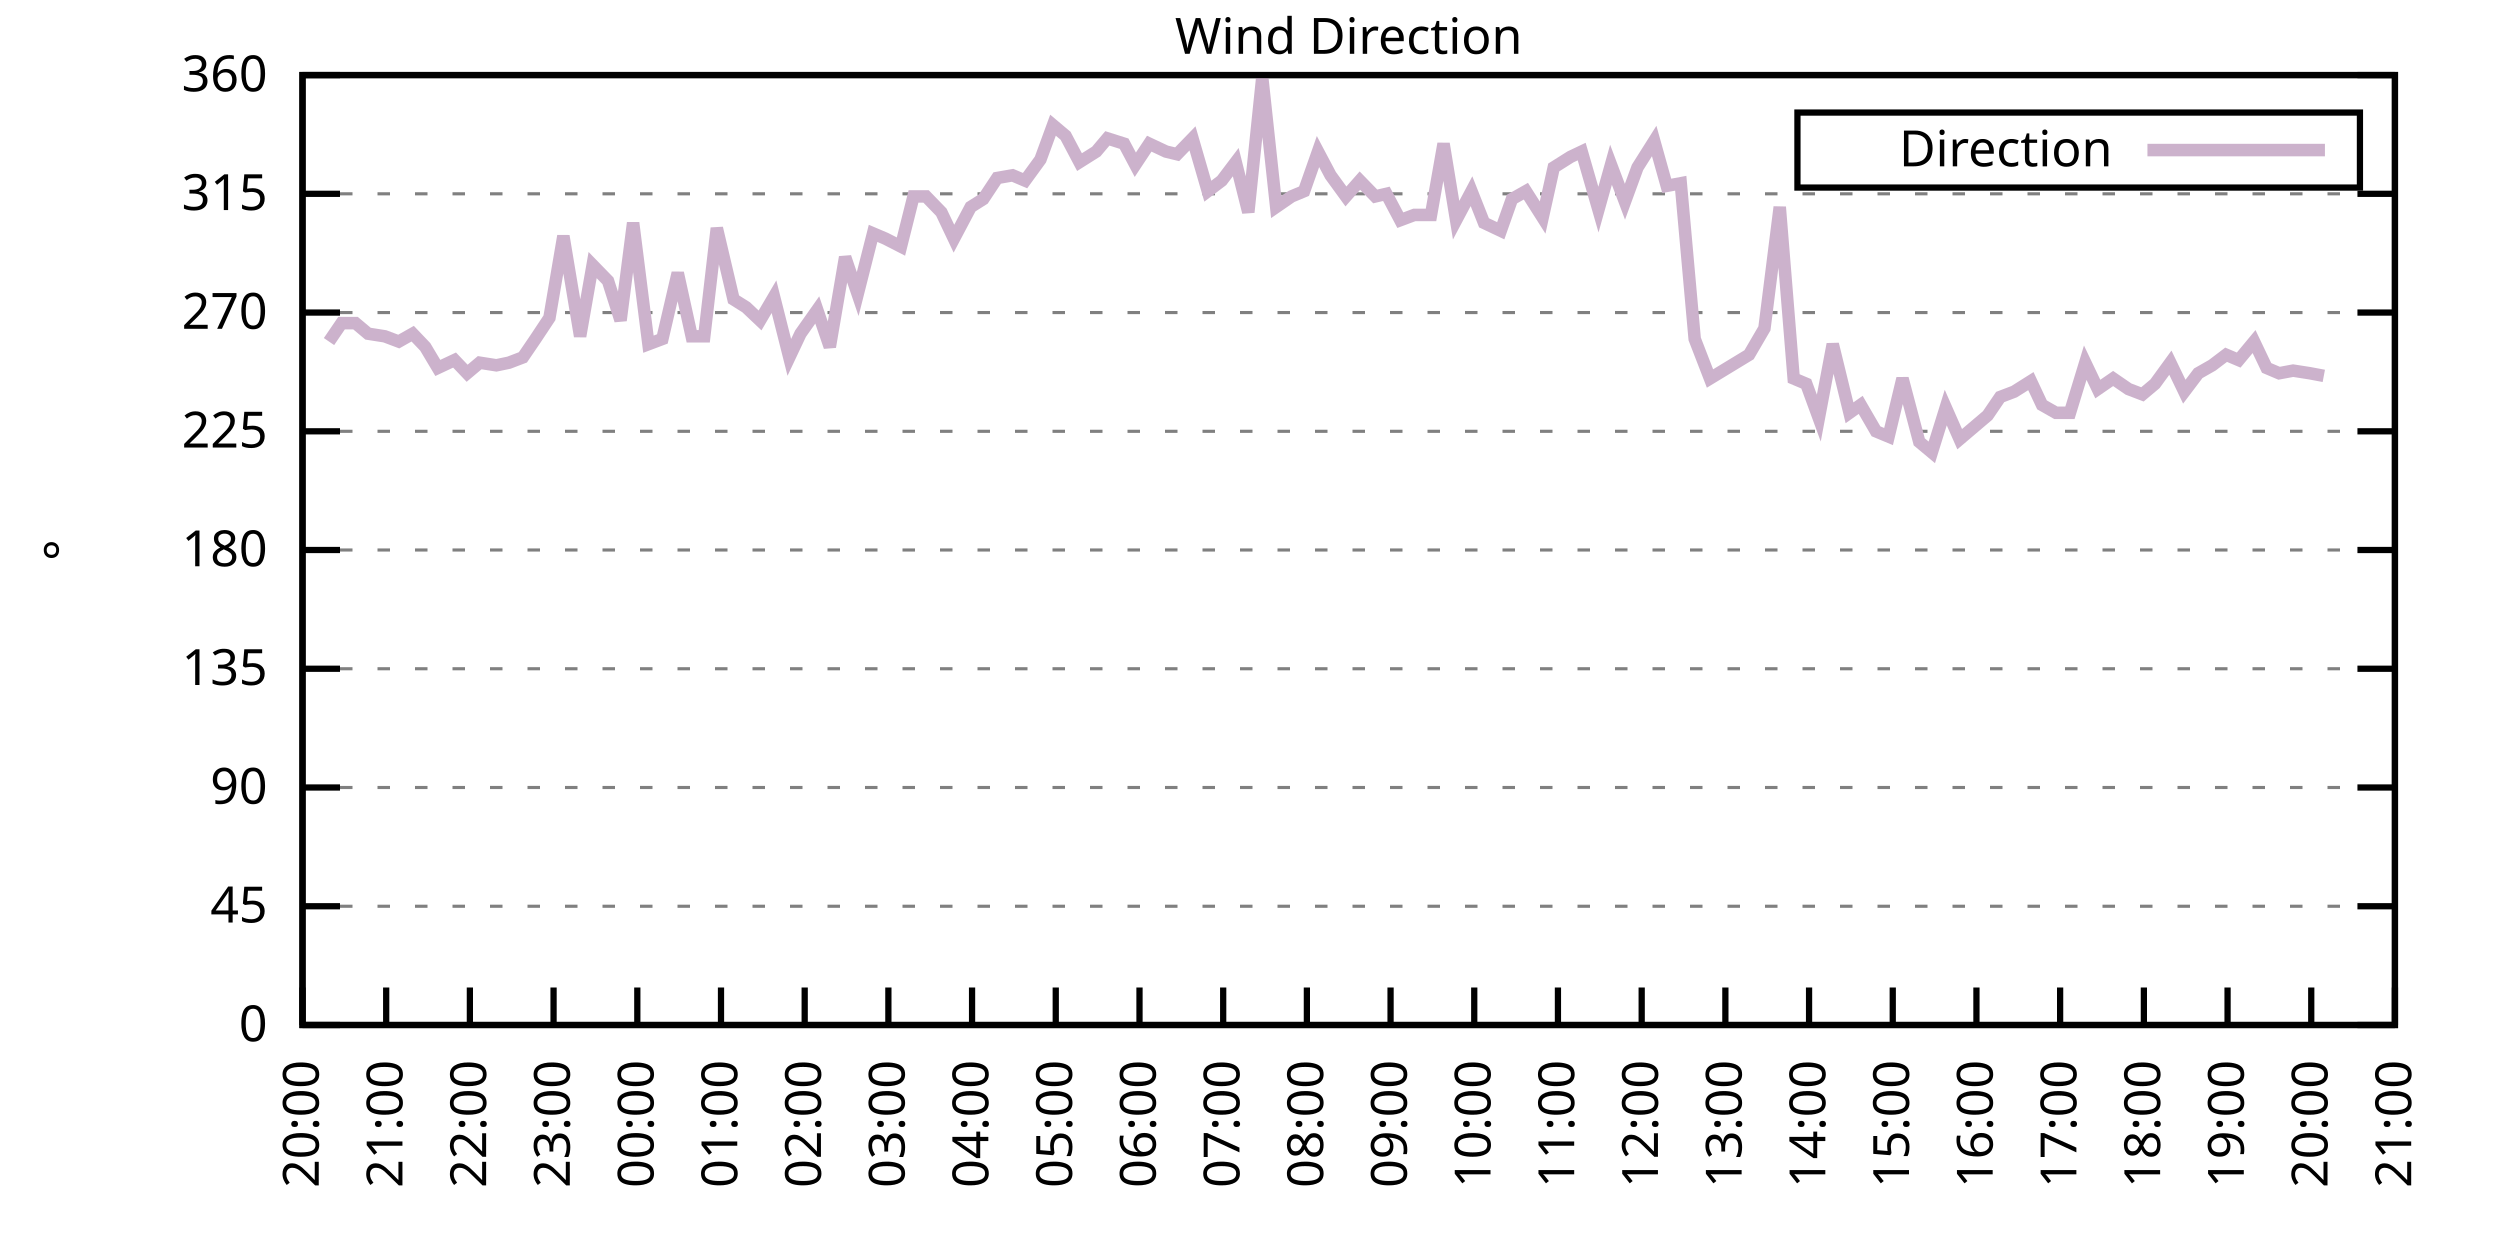
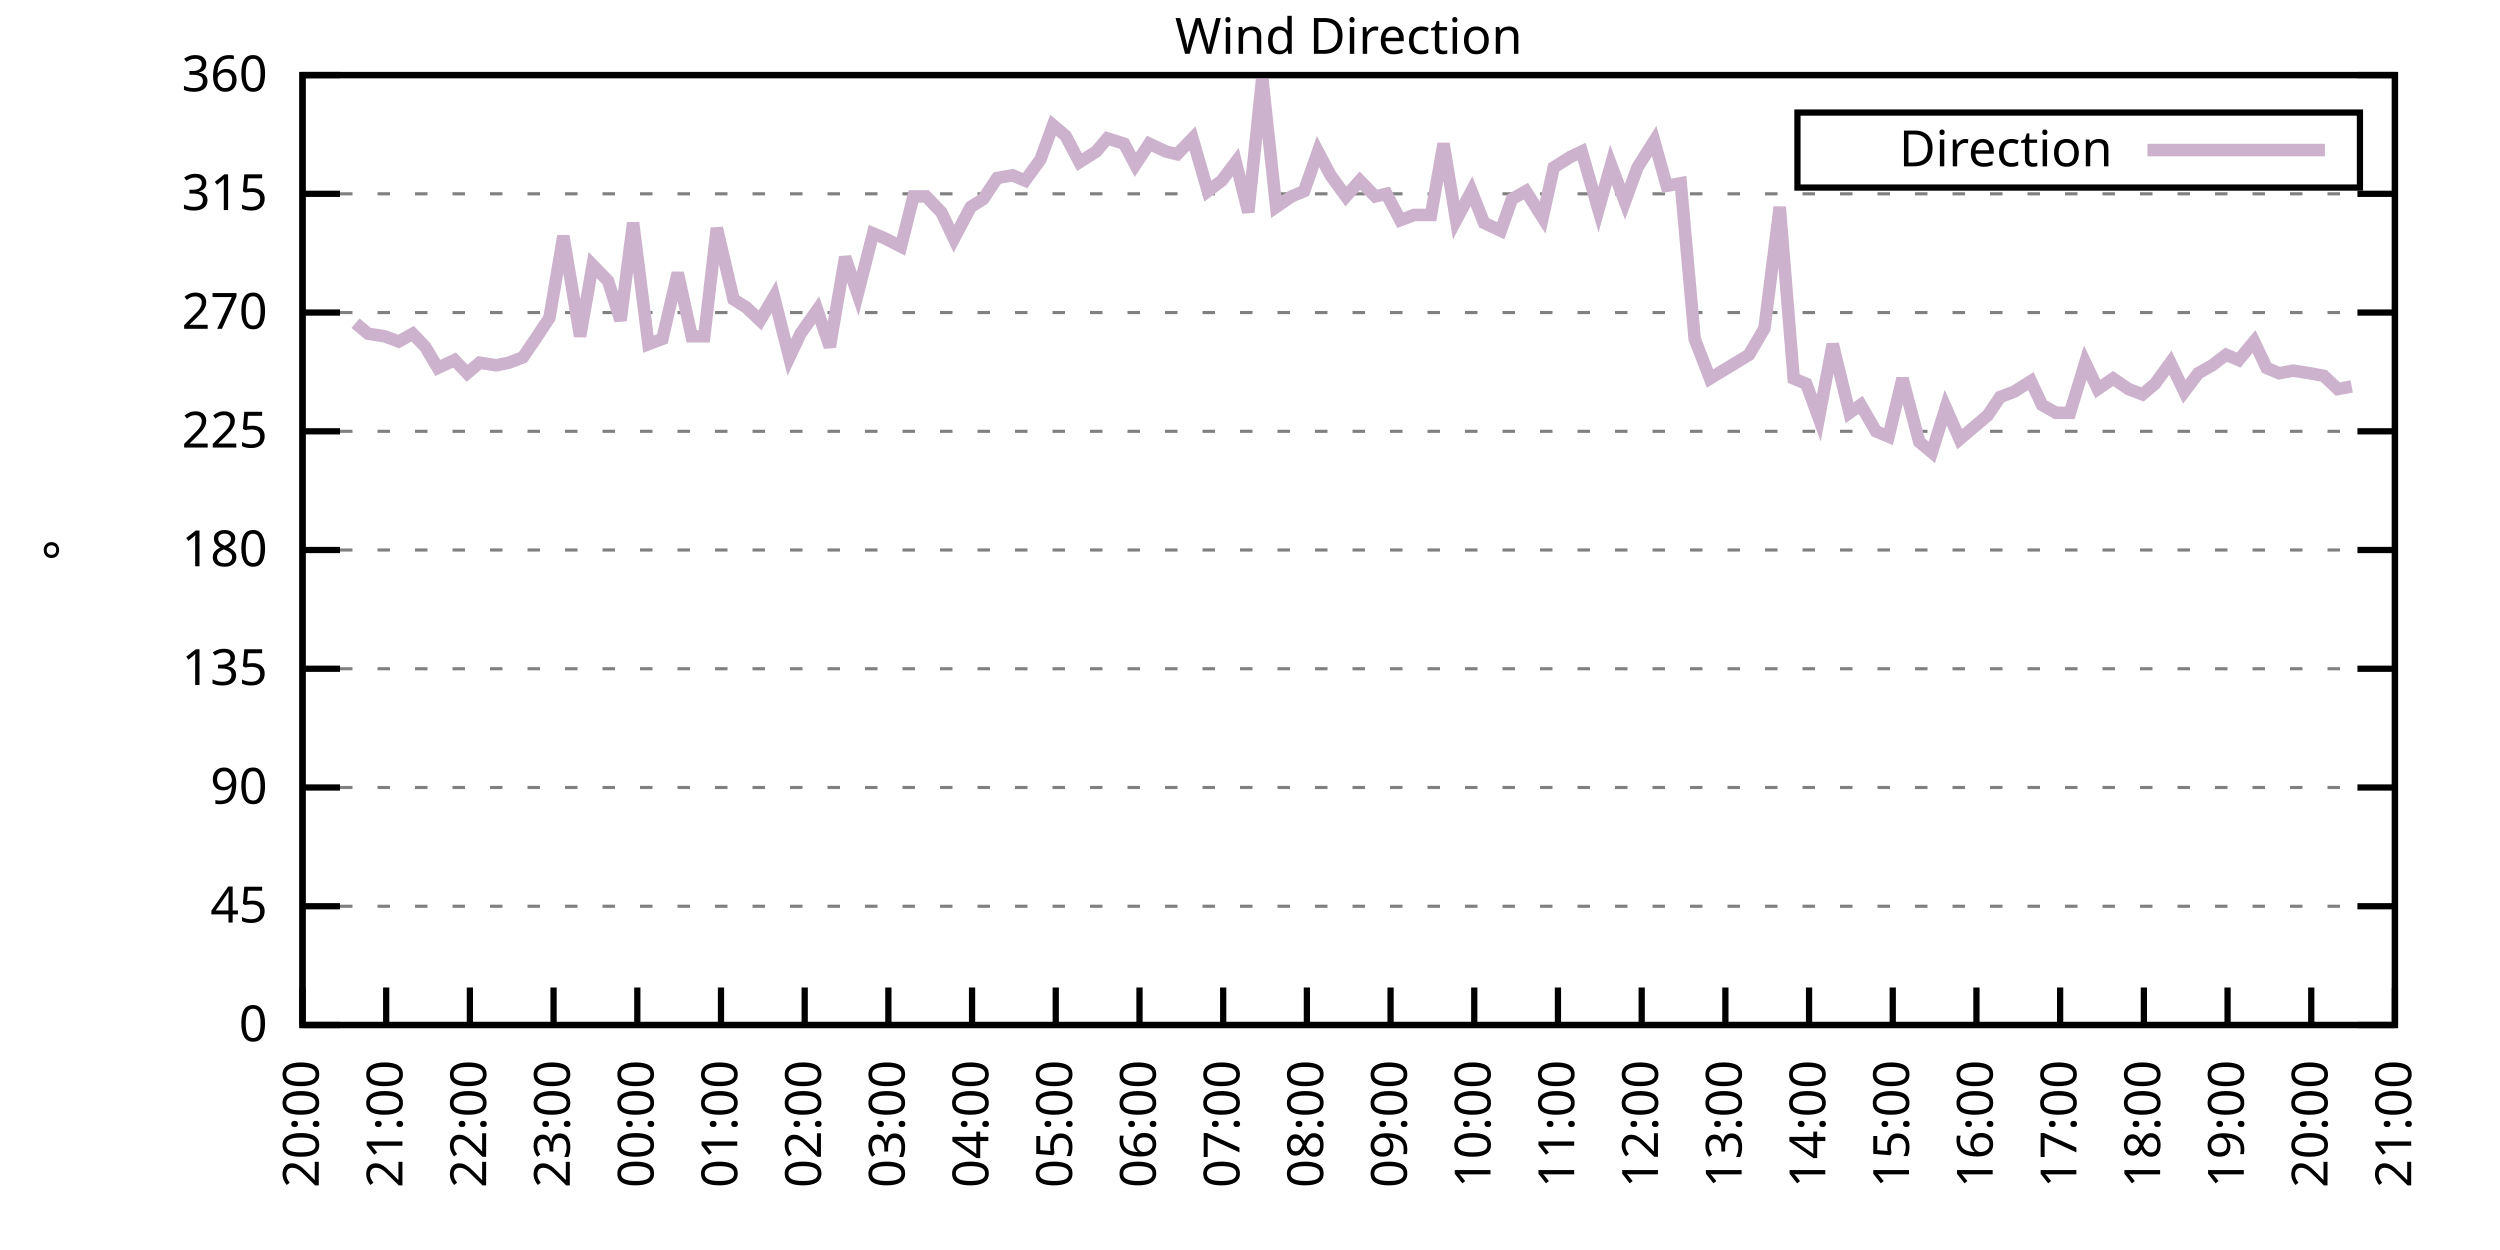
<svg xmlns="http://www.w3.org/2000/svg" xmlns:xlink="http://www.w3.org/1999/xlink" width="400" height="200" viewBox="0 0 400 200">
  <g id="gnuplot_canvas">
    <rect x="0" y="0" width="400" height="200" fill="none" />
    <defs>
      <circle id="gpDot" r="0.5" stroke-width="0.5" stroke="currentColor" />
      <path id="gpPt0" stroke-width="0.333" stroke="currentColor" d="M-1,0 h2 M0,-1 v2" />
      <path id="gpPt1" stroke-width="0.333" stroke="currentColor" d="M-1,-1 L1,1 M1,-1 L-1,1" />
      <path id="gpPt2" stroke-width="0.333" stroke="currentColor" d="M-1,0 L1,0 M0,-1 L0,1 M-1,-1 L1,1 M-1,1 L1,-1" />
      <rect id="gpPt3" stroke-width="0.333" stroke="currentColor" x="-1" y="-1" width="2" height="2" />
      <rect id="gpPt4" stroke-width="0.333" stroke="currentColor" fill="currentColor" x="-1" y="-1" width="2" height="2" />
      <circle id="gpPt5" stroke-width="0.333" stroke="currentColor" cx="0" cy="0" r="1" />
      <use xlink:href="#gpPt5" id="gpPt6" fill="currentColor" stroke="none" />
      <path id="gpPt7" stroke-width="0.333" stroke="currentColor" d="M0,-1.33 L-1.33,0.67 L1.33,0.67 z" />
      <use xlink:href="#gpPt7" id="gpPt8" fill="currentColor" stroke="none" />
      <use xlink:href="#gpPt7" id="gpPt9" stroke="currentColor" transform="rotate(180)" />
      <use xlink:href="#gpPt9" id="gpPt10" fill="currentColor" stroke="none" />
      <use xlink:href="#gpPt3" id="gpPt11" stroke="currentColor" transform="rotate(45)" />
      <use xlink:href="#gpPt11" id="gpPt12" fill="currentColor" stroke="none" />
      <path id="gpPt13" stroke-width="0.333" stroke="currentColor" d="M0,1.330 L1.265,0.411 L0.782,-1.067 L-0.782,-1.076 L-1.265,0.411 z" />
      <use xlink:href="#gpPt13" id="gpPt14" fill="currentColor" stroke="none" />
      <filter id="textbox" filterUnits="objectBoundingBox" x="0" y="0" height="1" width="1">
        <feFlood flood-color="white" flood-opacity="1" result="bgnd" />
        <feComposite in="SourceGraphic" in2="bgnd" operator="atop" />
      </filter>
      <filter id="greybox" filterUnits="objectBoundingBox" x="0" y="0" height="1" width="1">
        <feFlood flood-color="lightgrey" flood-opacity="1" result="grey" />
        <feComposite in="SourceGraphic" in2="grey" operator="atop" />
      </filter>
    </defs>
    <g fill="none" color="white" stroke="currentColor" stroke-width="1.00" stroke-linecap="butt" stroke-linejoin="miter">
</g>
    <g fill="none" color="black" stroke="currentColor" stroke-width="1.00" stroke-linecap="butt" stroke-linejoin="miter">
      <g stroke="none" shape-rendering="crispEdges">
        <polygon fill="rgb(255, 255, 255)" points="48.40,164.00 383.18,164.00 383.18,12.02 48.40,12.02 " />
      </g>
    </g>
    <g fill="none" color="black" stroke="currentColor" stroke-width="1.00" stroke-linecap="butt" stroke-linejoin="miter">
</g>
    <g fill="none" color="black" stroke="black" stroke-width="0.50" stroke-linecap="butt" stroke-linejoin="miter">
</g>
    <g fill="none" color="gray" stroke="currentColor" stroke-width="0.50" stroke-linecap="butt" stroke-linejoin="miter">
      <path stroke="gray" stroke-dasharray="2,4" class="gridline" d="M48.40,164.00 L383.19,164.00  " />
    </g>
    <g fill="none" color="gray" stroke="gray" stroke-width="1.00" stroke-linecap="butt" stroke-linejoin="miter">
</g>
    <g fill="none" color="black" stroke="currentColor" stroke-width="1.00" stroke-linecap="butt" stroke-linejoin="miter">
      <path stroke="black" d="M48.40,164.00 L54.40,164.00 M383.19,164.00 L377.19,164.00  " />
      <g transform="translate(42.80,166.60)" stroke="none" fill="black" font-family="Sans" font-size="8.00" text-anchor="end">
        <text>
          <tspan font-family="Sans"> 0</tspan>
        </text>
      </g>
    </g>
    <g fill="none" color="black" stroke="currentColor" stroke-width="1.00" stroke-linecap="butt" stroke-linejoin="miter">
</g>
    <g fill="none" color="black" stroke="black" stroke-width="0.50" stroke-linecap="butt" stroke-linejoin="miter">
</g>
    <g fill="none" color="gray" stroke="currentColor" stroke-width="0.50" stroke-linecap="butt" stroke-linejoin="miter">
      <path stroke="gray" stroke-dasharray="2,4" class="gridline" d="M48.40,145.00 L383.19,145.00  " />
    </g>
    <g fill="none" color="gray" stroke="gray" stroke-width="1.00" stroke-linecap="butt" stroke-linejoin="miter">
</g>
    <g fill="none" color="black" stroke="currentColor" stroke-width="1.00" stroke-linecap="butt" stroke-linejoin="miter">
      <path stroke="black" d="M48.40,145.00 L54.40,145.00 M383.19,145.00 L377.19,145.00  " />
      <g transform="translate(42.80,147.60)" stroke="none" fill="black" font-family="Sans" font-size="8.00" text-anchor="end">
        <text>
          <tspan font-family="Sans"> 45</tspan>
        </text>
      </g>
    </g>
    <g fill="none" color="black" stroke="currentColor" stroke-width="1.00" stroke-linecap="butt" stroke-linejoin="miter">
</g>
    <g fill="none" color="black" stroke="black" stroke-width="0.50" stroke-linecap="butt" stroke-linejoin="miter">
</g>
    <g fill="none" color="gray" stroke="currentColor" stroke-width="0.50" stroke-linecap="butt" stroke-linejoin="miter">
      <path stroke="gray" stroke-dasharray="2,4" class="gridline" d="M48.40,126.00 L383.19,126.00  " />
    </g>
    <g fill="none" color="gray" stroke="gray" stroke-width="1.00" stroke-linecap="butt" stroke-linejoin="miter">
</g>
    <g fill="none" color="black" stroke="currentColor" stroke-width="1.00" stroke-linecap="butt" stroke-linejoin="miter">
      <path stroke="black" d="M48.40,126.00 L54.40,126.00 M383.19,126.00 L377.19,126.00  " />
      <g transform="translate(42.80,128.60)" stroke="none" fill="black" font-family="Sans" font-size="8.00" text-anchor="end">
        <text>
          <tspan font-family="Sans"> 90</tspan>
        </text>
      </g>
    </g>
    <g fill="none" color="black" stroke="currentColor" stroke-width="1.00" stroke-linecap="butt" stroke-linejoin="miter">
</g>
    <g fill="none" color="black" stroke="black" stroke-width="0.50" stroke-linecap="butt" stroke-linejoin="miter">
</g>
    <g fill="none" color="gray" stroke="currentColor" stroke-width="0.50" stroke-linecap="butt" stroke-linejoin="miter">
      <path stroke="gray" stroke-dasharray="2,4" class="gridline" d="M48.40,107.00 L383.19,107.00  " />
    </g>
    <g fill="none" color="gray" stroke="gray" stroke-width="1.00" stroke-linecap="butt" stroke-linejoin="miter">
</g>
    <g fill="none" color="black" stroke="currentColor" stroke-width="1.00" stroke-linecap="butt" stroke-linejoin="miter">
      <path stroke="black" d="M48.40,107.00 L54.40,107.00 M383.19,107.00 L377.19,107.00  " />
      <g transform="translate(42.80,109.60)" stroke="none" fill="black" font-family="Sans" font-size="8.00" text-anchor="end">
        <text>
          <tspan font-family="Sans"> 135</tspan>
        </text>
      </g>
    </g>
    <g fill="none" color="black" stroke="currentColor" stroke-width="1.00" stroke-linecap="butt" stroke-linejoin="miter">
</g>
    <g fill="none" color="black" stroke="black" stroke-width="0.50" stroke-linecap="butt" stroke-linejoin="miter">
</g>
    <g fill="none" color="gray" stroke="currentColor" stroke-width="0.50" stroke-linecap="butt" stroke-linejoin="miter">
      <path stroke="gray" stroke-dasharray="2,4" class="gridline" d="M48.40,88.00 L383.19,88.00  " />
    </g>
    <g fill="none" color="gray" stroke="gray" stroke-width="1.00" stroke-linecap="butt" stroke-linejoin="miter">
</g>
    <g fill="none" color="black" stroke="currentColor" stroke-width="1.00" stroke-linecap="butt" stroke-linejoin="miter">
      <path stroke="black" d="M48.40,88.00 L54.40,88.00 M383.19,88.00 L377.19,88.00  " />
      <g transform="translate(42.80,90.60)" stroke="none" fill="black" font-family="Sans" font-size="8.00" text-anchor="end">
        <text>
          <tspan font-family="Sans"> 180</tspan>
        </text>
      </g>
    </g>
    <g fill="none" color="black" stroke="currentColor" stroke-width="1.00" stroke-linecap="butt" stroke-linejoin="miter">
</g>
    <g fill="none" color="black" stroke="black" stroke-width="0.50" stroke-linecap="butt" stroke-linejoin="miter">
</g>
    <g fill="none" color="gray" stroke="currentColor" stroke-width="0.50" stroke-linecap="butt" stroke-linejoin="miter">
      <path stroke="gray" stroke-dasharray="2,4" class="gridline" d="M48.40,69.01 L383.19,69.01  " />
    </g>
    <g fill="none" color="gray" stroke="gray" stroke-width="1.00" stroke-linecap="butt" stroke-linejoin="miter">
</g>
    <g fill="none" color="black" stroke="currentColor" stroke-width="1.00" stroke-linecap="butt" stroke-linejoin="miter">
      <path stroke="black" d="M48.40,69.01 L54.40,69.01 M383.19,69.01 L377.19,69.01  " />
      <g transform="translate(42.80,71.61)" stroke="none" fill="black" font-family="Sans" font-size="8.00" text-anchor="end">
        <text>
          <tspan font-family="Sans"> 225</tspan>
        </text>
      </g>
    </g>
    <g fill="none" color="black" stroke="currentColor" stroke-width="1.00" stroke-linecap="butt" stroke-linejoin="miter">
</g>
    <g fill="none" color="black" stroke="black" stroke-width="0.50" stroke-linecap="butt" stroke-linejoin="miter">
</g>
    <g fill="none" color="gray" stroke="currentColor" stroke-width="0.50" stroke-linecap="butt" stroke-linejoin="miter">
      <path stroke="gray" stroke-dasharray="2,4" class="gridline" d="M48.40,50.01 L383.19,50.01  " />
    </g>
    <g fill="none" color="gray" stroke="gray" stroke-width="1.00" stroke-linecap="butt" stroke-linejoin="miter">
</g>
    <g fill="none" color="black" stroke="currentColor" stroke-width="1.00" stroke-linecap="butt" stroke-linejoin="miter">
      <path stroke="black" d="M48.40,50.01 L54.40,50.01 M383.19,50.01 L377.19,50.01  " />
      <g transform="translate(42.80,52.61)" stroke="none" fill="black" font-family="Sans" font-size="8.00" text-anchor="end">
        <text>
          <tspan font-family="Sans"> 270</tspan>
        </text>
      </g>
    </g>
    <g fill="none" color="black" stroke="currentColor" stroke-width="1.00" stroke-linecap="butt" stroke-linejoin="miter">
</g>
    <g fill="none" color="black" stroke="black" stroke-width="0.50" stroke-linecap="butt" stroke-linejoin="miter">
</g>
    <g fill="none" color="gray" stroke="currentColor" stroke-width="0.50" stroke-linecap="butt" stroke-linejoin="miter">
      <path stroke="gray" stroke-dasharray="2,4" class="gridline" d="M48.40,31.01 L383.19,31.01  " />
    </g>
    <g fill="none" color="gray" stroke="gray" stroke-width="1.00" stroke-linecap="butt" stroke-linejoin="miter">
</g>
    <g fill="none" color="black" stroke="currentColor" stroke-width="1.00" stroke-linecap="butt" stroke-linejoin="miter">
      <path stroke="black" d="M48.40,31.01 L54.40,31.01 M383.19,31.01 L377.19,31.01  " />
      <g transform="translate(42.80,33.61)" stroke="none" fill="black" font-family="Sans" font-size="8.00" text-anchor="end">
        <text>
          <tspan font-family="Sans"> 315</tspan>
        </text>
      </g>
    </g>
    <g fill="none" color="black" stroke="currentColor" stroke-width="1.00" stroke-linecap="butt" stroke-linejoin="miter">
</g>
    <g fill="none" color="black" stroke="black" stroke-width="0.50" stroke-linecap="butt" stroke-linejoin="miter">
</g>
    <g fill="none" color="gray" stroke="currentColor" stroke-width="0.50" stroke-linecap="butt" stroke-linejoin="miter">
      <path stroke="gray" stroke-dasharray="2,4" class="gridline" d="M48.40,12.01 L383.19,12.01  " />
    </g>
    <g fill="none" color="gray" stroke="gray" stroke-width="1.00" stroke-linecap="butt" stroke-linejoin="miter">
</g>
    <g fill="none" color="black" stroke="currentColor" stroke-width="1.00" stroke-linecap="butt" stroke-linejoin="miter">
      <path stroke="black" d="M48.40,12.01 L54.40,12.01 M383.19,12.01 L377.19,12.01  " />
      <g transform="translate(42.80,14.61)" stroke="none" fill="black" font-family="Sans" font-size="8.00" text-anchor="end">
        <text>
          <tspan font-family="Sans"> 360</tspan>
        </text>
      </g>
    </g>
    <g fill="none" color="black" stroke="currentColor" stroke-width="1.00" stroke-linecap="butt" stroke-linejoin="miter">
      <path stroke="black" d="M48.40,164.00 L48.40,158.00  " />
      <g transform="translate(51.00,169.60) rotate(270.00)" stroke="none" fill="black" font-family="Sans" font-size="8.00" text-anchor="end">
        <text>
          <tspan font-family="Sans">20:00</tspan>
        </text>
      </g>
    </g>
    <g fill="none" color="black" stroke="currentColor" stroke-width="1.00" stroke-linecap="butt" stroke-linejoin="miter">
      <path stroke="black" d="M61.79,164.00 L61.79,158.00  " />
      <g transform="translate(64.39,169.60) rotate(270.00)" stroke="none" fill="black" font-family="Sans" font-size="8.00" text-anchor="end">
        <text>
          <tspan font-family="Sans">21:00</tspan>
        </text>
      </g>
    </g>
    <g fill="none" color="black" stroke="currentColor" stroke-width="1.00" stroke-linecap="butt" stroke-linejoin="miter">
      <path stroke="black" d="M75.18,164.00 L75.18,158.00  " />
      <g transform="translate(77.78,169.60) rotate(270.00)" stroke="none" fill="black" font-family="Sans" font-size="8.00" text-anchor="end">
        <text>
          <tspan font-family="Sans">22:00</tspan>
        </text>
      </g>
    </g>
    <g fill="none" color="black" stroke="currentColor" stroke-width="1.00" stroke-linecap="butt" stroke-linejoin="miter">
      <path stroke="black" d="M88.57,164.00 L88.57,158.00  " />
      <g transform="translate(91.17,169.60) rotate(270.00)" stroke="none" fill="black" font-family="Sans" font-size="8.00" text-anchor="end">
        <text>
          <tspan font-family="Sans">23:00</tspan>
        </text>
      </g>
    </g>
    <g fill="none" color="black" stroke="currentColor" stroke-width="1.00" stroke-linecap="butt" stroke-linejoin="miter">
      <path stroke="black" d="M101.97,164.00 L101.97,158.00  " />
      <g transform="translate(104.57,169.60) rotate(270.00)" stroke="none" fill="black" font-family="Sans" font-size="8.00" text-anchor="end">
        <text>
          <tspan font-family="Sans">00:00</tspan>
        </text>
      </g>
    </g>
    <g fill="none" color="black" stroke="currentColor" stroke-width="1.00" stroke-linecap="butt" stroke-linejoin="miter">
      <path stroke="black" d="M115.36,164.00 L115.36,158.00  " />
      <g transform="translate(117.96,169.60) rotate(270.00)" stroke="none" fill="black" font-family="Sans" font-size="8.00" text-anchor="end">
        <text>
          <tspan font-family="Sans">01:00</tspan>
        </text>
      </g>
    </g>
    <g fill="none" color="black" stroke="currentColor" stroke-width="1.00" stroke-linecap="butt" stroke-linejoin="miter">
      <path stroke="black" d="M128.75,164.00 L128.75,158.00  " />
      <g transform="translate(131.35,169.60) rotate(270.00)" stroke="none" fill="black" font-family="Sans" font-size="8.00" text-anchor="end">
        <text>
          <tspan font-family="Sans">02:00</tspan>
        </text>
      </g>
    </g>
    <g fill="none" color="black" stroke="currentColor" stroke-width="1.00" stroke-linecap="butt" stroke-linejoin="miter">
      <path stroke="black" d="M142.14,164.00 L142.14,158.00  " />
      <g transform="translate(144.74,169.60) rotate(270.00)" stroke="none" fill="black" font-family="Sans" font-size="8.00" text-anchor="end">
        <text>
          <tspan font-family="Sans">03:00</tspan>
        </text>
      </g>
    </g>
    <g fill="none" color="black" stroke="currentColor" stroke-width="1.00" stroke-linecap="butt" stroke-linejoin="miter">
      <path stroke="black" d="M155.53,164.00 L155.53,158.00  " />
      <g transform="translate(158.13,169.60) rotate(270.00)" stroke="none" fill="black" font-family="Sans" font-size="8.00" text-anchor="end">
        <text>
          <tspan font-family="Sans">04:00</tspan>
        </text>
      </g>
    </g>
    <g fill="none" color="black" stroke="currentColor" stroke-width="1.00" stroke-linecap="butt" stroke-linejoin="miter">
      <path stroke="black" d="M168.92,164.00 L168.92,158.00  " />
      <g transform="translate(171.52,169.60) rotate(270.00)" stroke="none" fill="black" font-family="Sans" font-size="8.00" text-anchor="end">
        <text>
          <tspan font-family="Sans">05:00</tspan>
        </text>
      </g>
    </g>
    <g fill="none" color="black" stroke="currentColor" stroke-width="1.00" stroke-linecap="butt" stroke-linejoin="miter">
      <path stroke="black" d="M182.32,164.00 L182.32,158.00  " />
      <g transform="translate(184.92,169.60) rotate(270.00)" stroke="none" fill="black" font-family="Sans" font-size="8.00" text-anchor="end">
        <text>
          <tspan font-family="Sans">06:00</tspan>
        </text>
      </g>
    </g>
    <g fill="none" color="black" stroke="currentColor" stroke-width="1.00" stroke-linecap="butt" stroke-linejoin="miter">
      <path stroke="black" d="M195.71,164.00 L195.71,158.00  " />
      <g transform="translate(198.31,169.60) rotate(270.00)" stroke="none" fill="black" font-family="Sans" font-size="8.00" text-anchor="end">
        <text>
          <tspan font-family="Sans">07:00</tspan>
        </text>
      </g>
    </g>
    <g fill="none" color="black" stroke="currentColor" stroke-width="1.00" stroke-linecap="butt" stroke-linejoin="miter">
      <path stroke="black" d="M209.10,164.00 L209.10,158.00  " />
      <g transform="translate(211.70,169.60) rotate(270.00)" stroke="none" fill="black" font-family="Sans" font-size="8.00" text-anchor="end">
        <text>
          <tspan font-family="Sans">08:00</tspan>
        </text>
      </g>
    </g>
    <g fill="none" color="black" stroke="currentColor" stroke-width="1.00" stroke-linecap="butt" stroke-linejoin="miter">
      <path stroke="black" d="M222.49,164.00 L222.49,158.00  " />
      <g transform="translate(225.09,169.60) rotate(270.00)" stroke="none" fill="black" font-family="Sans" font-size="8.00" text-anchor="end">
        <text>
          <tspan font-family="Sans">09:00</tspan>
        </text>
      </g>
    </g>
    <g fill="none" color="black" stroke="currentColor" stroke-width="1.00" stroke-linecap="butt" stroke-linejoin="miter">
      <path stroke="black" d="M235.88,164.00 L235.88,158.00  " />
      <g transform="translate(238.48,169.60) rotate(270.00)" stroke="none" fill="black" font-family="Sans" font-size="8.00" text-anchor="end">
        <text>
          <tspan font-family="Sans">10:00</tspan>
        </text>
      </g>
    </g>
    <g fill="none" color="black" stroke="currentColor" stroke-width="1.00" stroke-linecap="butt" stroke-linejoin="miter">
      <path stroke="black" d="M249.27,164.00 L249.27,158.00  " />
      <g transform="translate(251.87,169.60) rotate(270.00)" stroke="none" fill="black" font-family="Sans" font-size="8.00" text-anchor="end">
        <text>
          <tspan font-family="Sans">11:00</tspan>
        </text>
      </g>
    </g>
    <g fill="none" color="black" stroke="currentColor" stroke-width="1.00" stroke-linecap="butt" stroke-linejoin="miter">
      <path stroke="black" d="M262.67,164.00 L262.67,158.00  " />
      <g transform="translate(265.27,169.60) rotate(270.00)" stroke="none" fill="black" font-family="Sans" font-size="8.00" text-anchor="end">
        <text>
          <tspan font-family="Sans">12:00</tspan>
        </text>
      </g>
    </g>
    <g fill="none" color="black" stroke="currentColor" stroke-width="1.00" stroke-linecap="butt" stroke-linejoin="miter">
      <path stroke="black" d="M276.06,164.00 L276.06,158.00  " />
      <g transform="translate(278.66,169.60) rotate(270.00)" stroke="none" fill="black" font-family="Sans" font-size="8.00" text-anchor="end">
        <text>
          <tspan font-family="Sans">13:00</tspan>
        </text>
      </g>
    </g>
    <g fill="none" color="black" stroke="currentColor" stroke-width="1.00" stroke-linecap="butt" stroke-linejoin="miter">
      <path stroke="black" d="M289.45,164.00 L289.45,158.00  " />
      <g transform="translate(292.05,169.60) rotate(270.00)" stroke="none" fill="black" font-family="Sans" font-size="8.00" text-anchor="end">
        <text>
          <tspan font-family="Sans">14:00</tspan>
        </text>
      </g>
    </g>
    <g fill="none" color="black" stroke="currentColor" stroke-width="1.00" stroke-linecap="butt" stroke-linejoin="miter">
      <path stroke="black" d="M302.84,164.00 L302.84,158.00  " />
      <g transform="translate(305.44,169.60) rotate(270.00)" stroke="none" fill="black" font-family="Sans" font-size="8.00" text-anchor="end">
        <text>
          <tspan font-family="Sans">15:00</tspan>
        </text>
      </g>
    </g>
    <g fill="none" color="black" stroke="currentColor" stroke-width="1.00" stroke-linecap="butt" stroke-linejoin="miter">
      <path stroke="black" d="M316.23,164.00 L316.23,158.00  " />
      <g transform="translate(318.83,169.60) rotate(270.00)" stroke="none" fill="black" font-family="Sans" font-size="8.00" text-anchor="end">
        <text>
          <tspan font-family="Sans">16:00</tspan>
        </text>
      </g>
    </g>
    <g fill="none" color="black" stroke="currentColor" stroke-width="1.00" stroke-linecap="butt" stroke-linejoin="miter">
      <path stroke="black" d="M329.62,164.00 L329.62,158.00  " />
      <g transform="translate(332.22,169.60) rotate(270.00)" stroke="none" fill="black" font-family="Sans" font-size="8.00" text-anchor="end">
        <text>
          <tspan font-family="Sans">17:00</tspan>
        </text>
      </g>
    </g>
    <g fill="none" color="black" stroke="currentColor" stroke-width="1.00" stroke-linecap="butt" stroke-linejoin="miter">
      <path stroke="black" d="M343.02,164.00 L343.02,158.00  " />
      <g transform="translate(345.62,169.60) rotate(270.00)" stroke="none" fill="black" font-family="Sans" font-size="8.00" text-anchor="end">
        <text>
          <tspan font-family="Sans">18:00</tspan>
        </text>
      </g>
    </g>
    <g fill="none" color="black" stroke="currentColor" stroke-width="1.00" stroke-linecap="butt" stroke-linejoin="miter">
      <path stroke="black" d="M356.41,164.00 L356.41,158.00  " />
      <g transform="translate(359.01,169.60) rotate(270.00)" stroke="none" fill="black" font-family="Sans" font-size="8.00" text-anchor="end">
        <text>
          <tspan font-family="Sans">19:00</tspan>
        </text>
      </g>
    </g>
    <g fill="none" color="black" stroke="currentColor" stroke-width="1.00" stroke-linecap="butt" stroke-linejoin="miter">
      <path stroke="black" d="M369.80,164.00 L369.80,158.00  " />
      <g transform="translate(372.40,169.60) rotate(270.00)" stroke="none" fill="black" font-family="Sans" font-size="8.00" text-anchor="end">
        <text>
          <tspan font-family="Sans">20:00</tspan>
        </text>
      </g>
    </g>
    <g fill="none" color="black" stroke="currentColor" stroke-width="1.00" stroke-linecap="butt" stroke-linejoin="miter">
      <path stroke="black" d="M383.19,164.00 L383.19,158.00  " />
      <g transform="translate(385.79,169.60) rotate(270.00)" stroke="none" fill="black" font-family="Sans" font-size="8.00" text-anchor="end">
        <text>
          <tspan font-family="Sans">21:00</tspan>
        </text>
      </g>
    </g>
    <g fill="none" color="black" stroke="currentColor" stroke-width="1.00" stroke-linecap="butt" stroke-linejoin="miter">
</g>
    <g fill="none" color="black" stroke="currentColor" stroke-width="1.00" stroke-linecap="butt" stroke-linejoin="miter">
      <path stroke="black" d="M48.40,12.01 L48.40,164.00 L383.19,164.00 L383.19,12.01 L48.40,12.01 Z  " />
    </g>
    <g fill="none" color="black" stroke="currentColor" stroke-width="1.00" stroke-linecap="butt" stroke-linejoin="miter">
</g>
    <g fill="none" color="black" stroke="currentColor" stroke-width="1.00" stroke-linecap="butt" stroke-linejoin="miter">
      <path stroke="black" d="M287.59,30.01 L287.59,18.01 L377.59,18.01 L377.59,30.01 L287.59,30.01 Z  " />
    </g>
    <g id="Wind_direction_plot_1">
      <g fill="none" color="white" stroke="black" stroke-width="2.00" stroke-linecap="butt" stroke-linejoin="miter">
</g>
      <g fill="none" color="black" stroke="currentColor" stroke-width="2.00" stroke-linecap="butt" stroke-linejoin="miter">
        <g transform="translate(337.99,26.61)" stroke="none" fill="black" font-family="Sans" font-size="8.00" text-anchor="end">
          <text>
            <tspan font-family="Sans">Direction</tspan>
          </text>
        </g>
      </g>
      <g fill="none" color="black" stroke="currentColor" stroke-width="2.00" stroke-linecap="butt" stroke-linejoin="miter">
-         <path stroke="rgb(204, 178, 204)" d="M343.59,24.01 L371.99,24.01 M52.64,54.65 L54.65,51.70 L56.88,51.70 L58.89,53.39 L61.57,53.81 L63.80,54.65   L66.03,53.39 L68.04,55.50 L70.05,58.87 L72.73,57.61 L74.74,59.72 L76.75,58.03 L79.42,58.45 L81.43,58.03   L83.66,57.18 L85.67,54.23 L87.91,50.85 L90.14,37.76 L92.82,53.81 L94.82,42.41 L97.28,44.94 L99.29,51.27   L101.30,35.65 L103.75,55.07 L105.98,54.23 L108.44,43.67 L110.67,53.81 L112.68,53.81 L114.69,36.50 L117.37,47.90   L119.38,49.16 L121.61,51.27 L123.84,47.47 L126.29,57.18 L128.08,53.39 L130.76,49.59 L132.77,55.50 L135.22,41.14   L137.23,47.05 L139.69,37.34 L141.69,38.19 L144.15,39.45 L146.16,31.43 L148.17,31.43 L150.62,33.96 L152.63,38.19   L155.31,33.12 L157.32,31.85 L159.55,28.48 L162.01,28.05 L164.01,28.90 L166.47,25.52 L168.48,20.03 L170.49,21.72   L172.72,25.94 L175.40,24.25 L177.18,22.14 L179.86,22.99 L181.65,26.36 L183.88,22.99 L186.56,24.25 L188.34,24.68   L190.80,22.14 L193.25,30.59 L195.48,28.90 L197.72,25.94 L199.73,33.96 L201.96,12.43 L204.19,33.12 L206.64,31.43   L208.65,30.59 L210.88,24.25 L212.89,28.05 L215.35,31.43 L217.58,28.90 L220.04,31.43 L221.82,31.01 L224.05,35.23   L226.29,34.39 L228.96,34.39 L230.97,22.99 L232.98,35.23 L235.44,30.59 L237.44,35.65 L240.12,36.92 L241.91,31.85   L244.14,30.59 L246.82,34.81 L248.60,26.79 L251.28,25.10 L253.07,24.25 L255.75,33.54 L257.76,26.36 L259.99,32.28   L262.00,26.79 L264.67,22.56 L266.68,29.74 L268.92,29.32 L271.15,54.23 L273.60,60.56 L279.85,56.76 L282.31,52.54   L284.76,33.12 L286.99,60.56 L289.00,61.41 L291.01,66.90 L293.24,55.07 L295.92,66.05 L297.71,64.78 L300.16,69.01   L302.17,69.85 L304.40,60.56 L307.08,70.70 L309.09,72.38 L311.32,65.21 L313.55,70.27 L318.02,66.47 L320.03,63.52   L322.26,62.67 L324.94,60.98 L326.72,64.78 L328.95,66.05 L331.19,66.05 L333.64,58.03 L335.65,62.25 L338.10,60.56   L340.56,62.25 L342.79,63.10 L344.80,61.41 L347.26,58.03 L349.49,62.67 L351.72,59.72 L353.95,58.45 L356.18,56.76   L358.19,57.61 L360.65,54.65 L362.66,58.87 L364.66,59.72 L366.90,59.30 L369.58,59.72 L371.81,60.14  " />
+         <path stroke="rgb(204, 178, 204)" d="M343.59,24.01 L371.99,24.01 M56.88,51.70 L58.89,53.39 L61.57,53.81 L63.80,54.65 L66.03,53.39 L68.04,55.50   L70.05,58.87 L72.73,57.61 L74.74,59.72 L76.75,58.03 L79.42,58.45 L81.43,58.03 L83.66,57.18 L85.67,54.23   L87.91,50.85 L90.14,37.76 L92.82,53.81 L94.82,42.41 L97.28,44.94 L99.29,51.27 L101.30,35.65 L103.75,55.07   L105.98,54.23 L108.44,43.67 L110.67,53.81 L112.68,53.81 L114.69,36.50 L117.37,47.90 L119.38,49.16 L121.61,51.27   L123.84,47.47 L126.29,57.18 L128.08,53.39 L130.76,49.59 L132.77,55.50 L135.22,41.14 L137.23,47.05 L139.69,37.34   L141.69,38.19 L144.15,39.45 L146.16,31.43 L148.17,31.43 L150.62,33.96 L152.63,38.19 L155.31,33.12 L157.32,31.85   L159.55,28.48 L162.01,28.05 L164.01,28.90 L166.47,25.52 L168.48,20.03 L170.49,21.72 L172.72,25.94 L175.40,24.25   L177.18,22.14 L179.86,22.99 L181.65,26.36 L183.88,22.99 L186.56,24.25 L188.34,24.68 L190.80,22.14 L193.25,30.59   L195.48,28.90 L197.72,25.94 L199.73,33.96 L201.96,12.43 L204.19,33.12 L206.64,31.43 L208.65,30.59 L210.88,24.25   L212.89,28.05 L215.35,31.43 L217.58,28.90 L220.04,31.43 L221.82,31.01 L224.05,35.23 L226.29,34.39 L228.96,34.39   L230.97,22.99 L232.98,35.23 L235.44,30.59 L237.44,35.65 L240.12,36.92 L241.91,31.85 L244.14,30.59 L246.82,34.81   L248.60,26.79 L251.28,25.10 L253.07,24.25 L255.75,33.54 L257.76,26.36 L259.99,32.28 L262.00,26.79 L264.67,22.56   L266.68,29.74 L268.92,29.32 L271.15,54.23 L273.60,60.56 L279.85,56.76 L282.31,52.54 L284.76,33.12 L286.99,60.56   L289.00,61.41 L291.01,66.90 L293.24,55.07 L295.92,66.05 L297.71,64.78 L300.16,69.01 L302.17,69.85 L304.40,60.56   L307.08,70.70 L309.09,72.38 L311.32,65.21 L313.55,70.27 L318.02,66.47 L320.03,63.52 L322.26,62.67 L324.94,60.98   L326.72,64.78 L328.95,66.05 L331.19,66.05 L333.64,58.03 L335.65,62.25 L338.10,60.56 L340.56,62.25 L342.79,63.10   L344.80,61.41 L347.26,58.03 L349.49,62.67 L351.72,59.72 L353.95,58.45 L356.18,56.76 L358.19,57.61 L360.65,54.65   L362.66,58.87 L364.66,59.72 L366.90,59.30 L369.58,59.72 L371.81,60.14 L374.04,62.25 L376.27,61.83  " />
      </g>
    </g>
    <g fill="none" color="black" stroke="currentColor" stroke-width="2.00" stroke-linecap="butt" stroke-linejoin="miter">
</g>
    <g fill="none" color="black" stroke="black" stroke-width="1.00" stroke-linecap="butt" stroke-linejoin="miter">
</g>
    <g fill="none" color="black" stroke="currentColor" stroke-width="1.00" stroke-linecap="butt" stroke-linejoin="miter">
      <path stroke="black" d="M48.40,12.01 L48.40,164.00 L383.19,164.00 L383.19,12.01 L48.40,12.01 Z  " />
      <g transform="translate(12.80,88.01) rotate(270.00)" stroke="none" fill="black" font-family="Sans" font-size="8.00" text-anchor="middle">
        <text>
          <tspan font-family="Sans">°</tspan>
        </text>
      </g>
    </g>
    <g fill="none" color="black" stroke="currentColor" stroke-width="1.00" stroke-linecap="butt" stroke-linejoin="miter">
</g>
    <g fill="none" color="black" stroke="currentColor" stroke-width="1.00" stroke-linecap="butt" stroke-linejoin="miter">
      <g transform="translate(215.79,8.61)" stroke="none" fill="black" font-family="Sans" font-size="8.00" text-anchor="middle">
        <text>
          <tspan font-family="Sans">Wind Direction</tspan>
        </text>
      </g>
    </g>
    <g fill="none" color="black" stroke="currentColor" stroke-width="1.00" stroke-linecap="butt" stroke-linejoin="miter">
</g>
  </g>
</svg>
